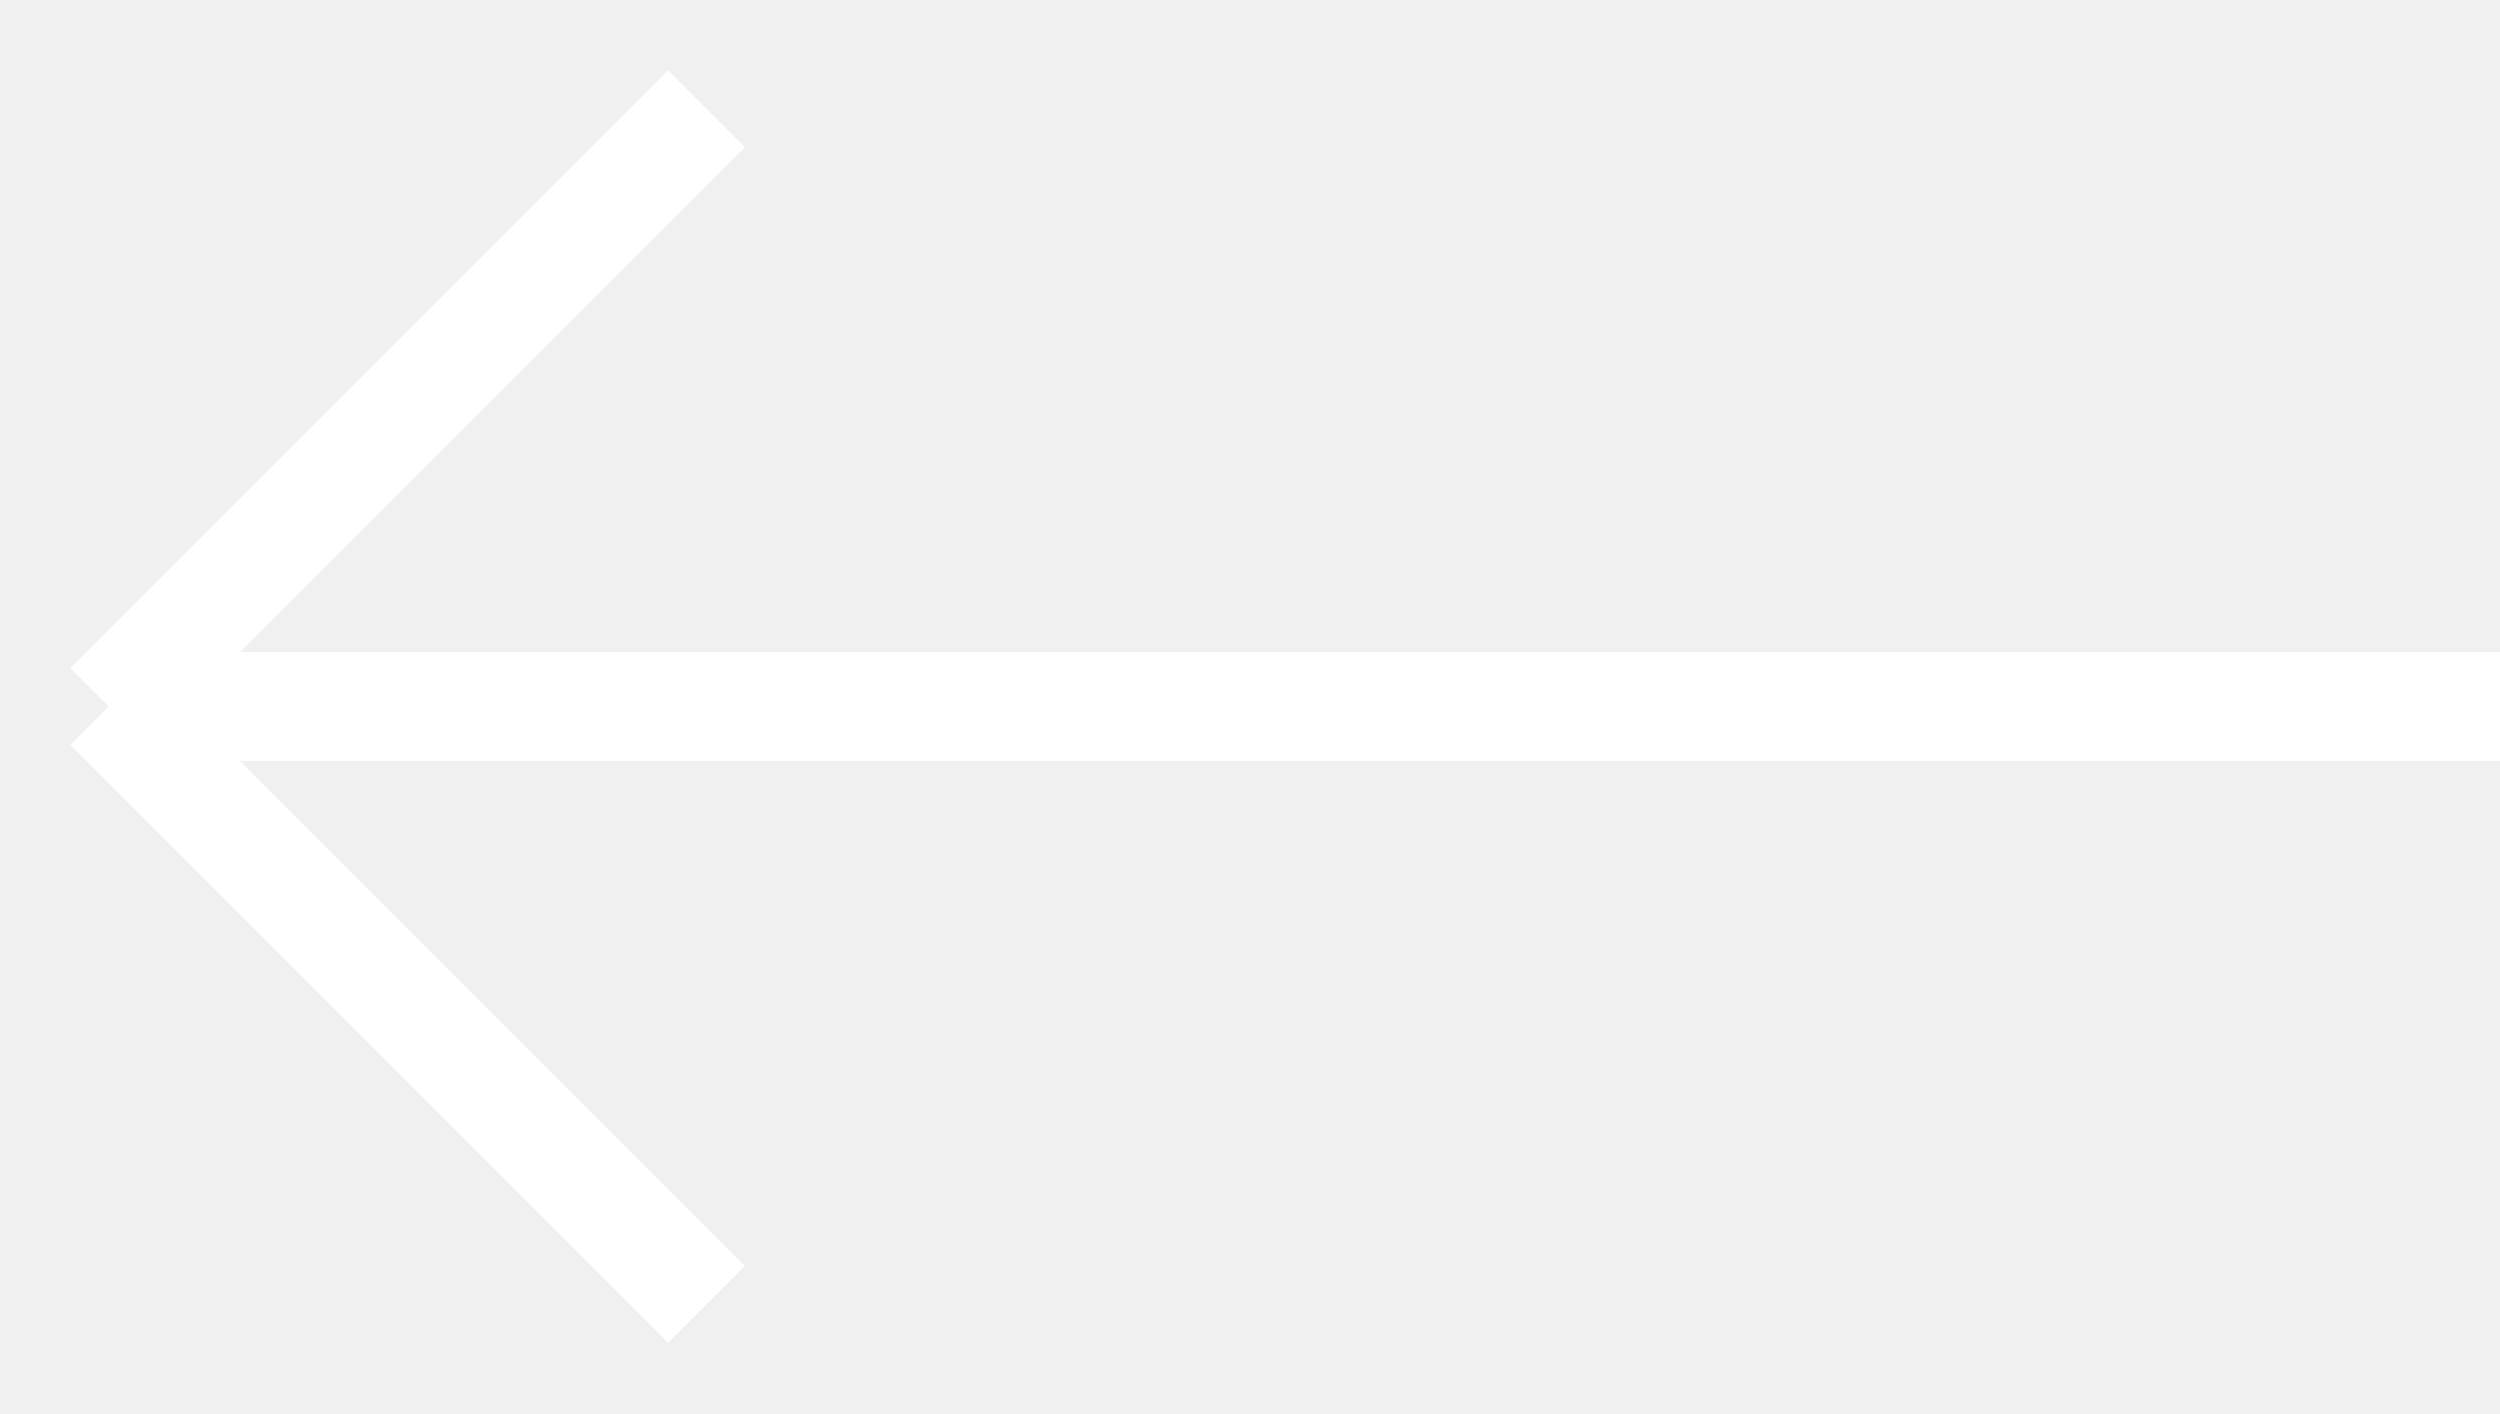
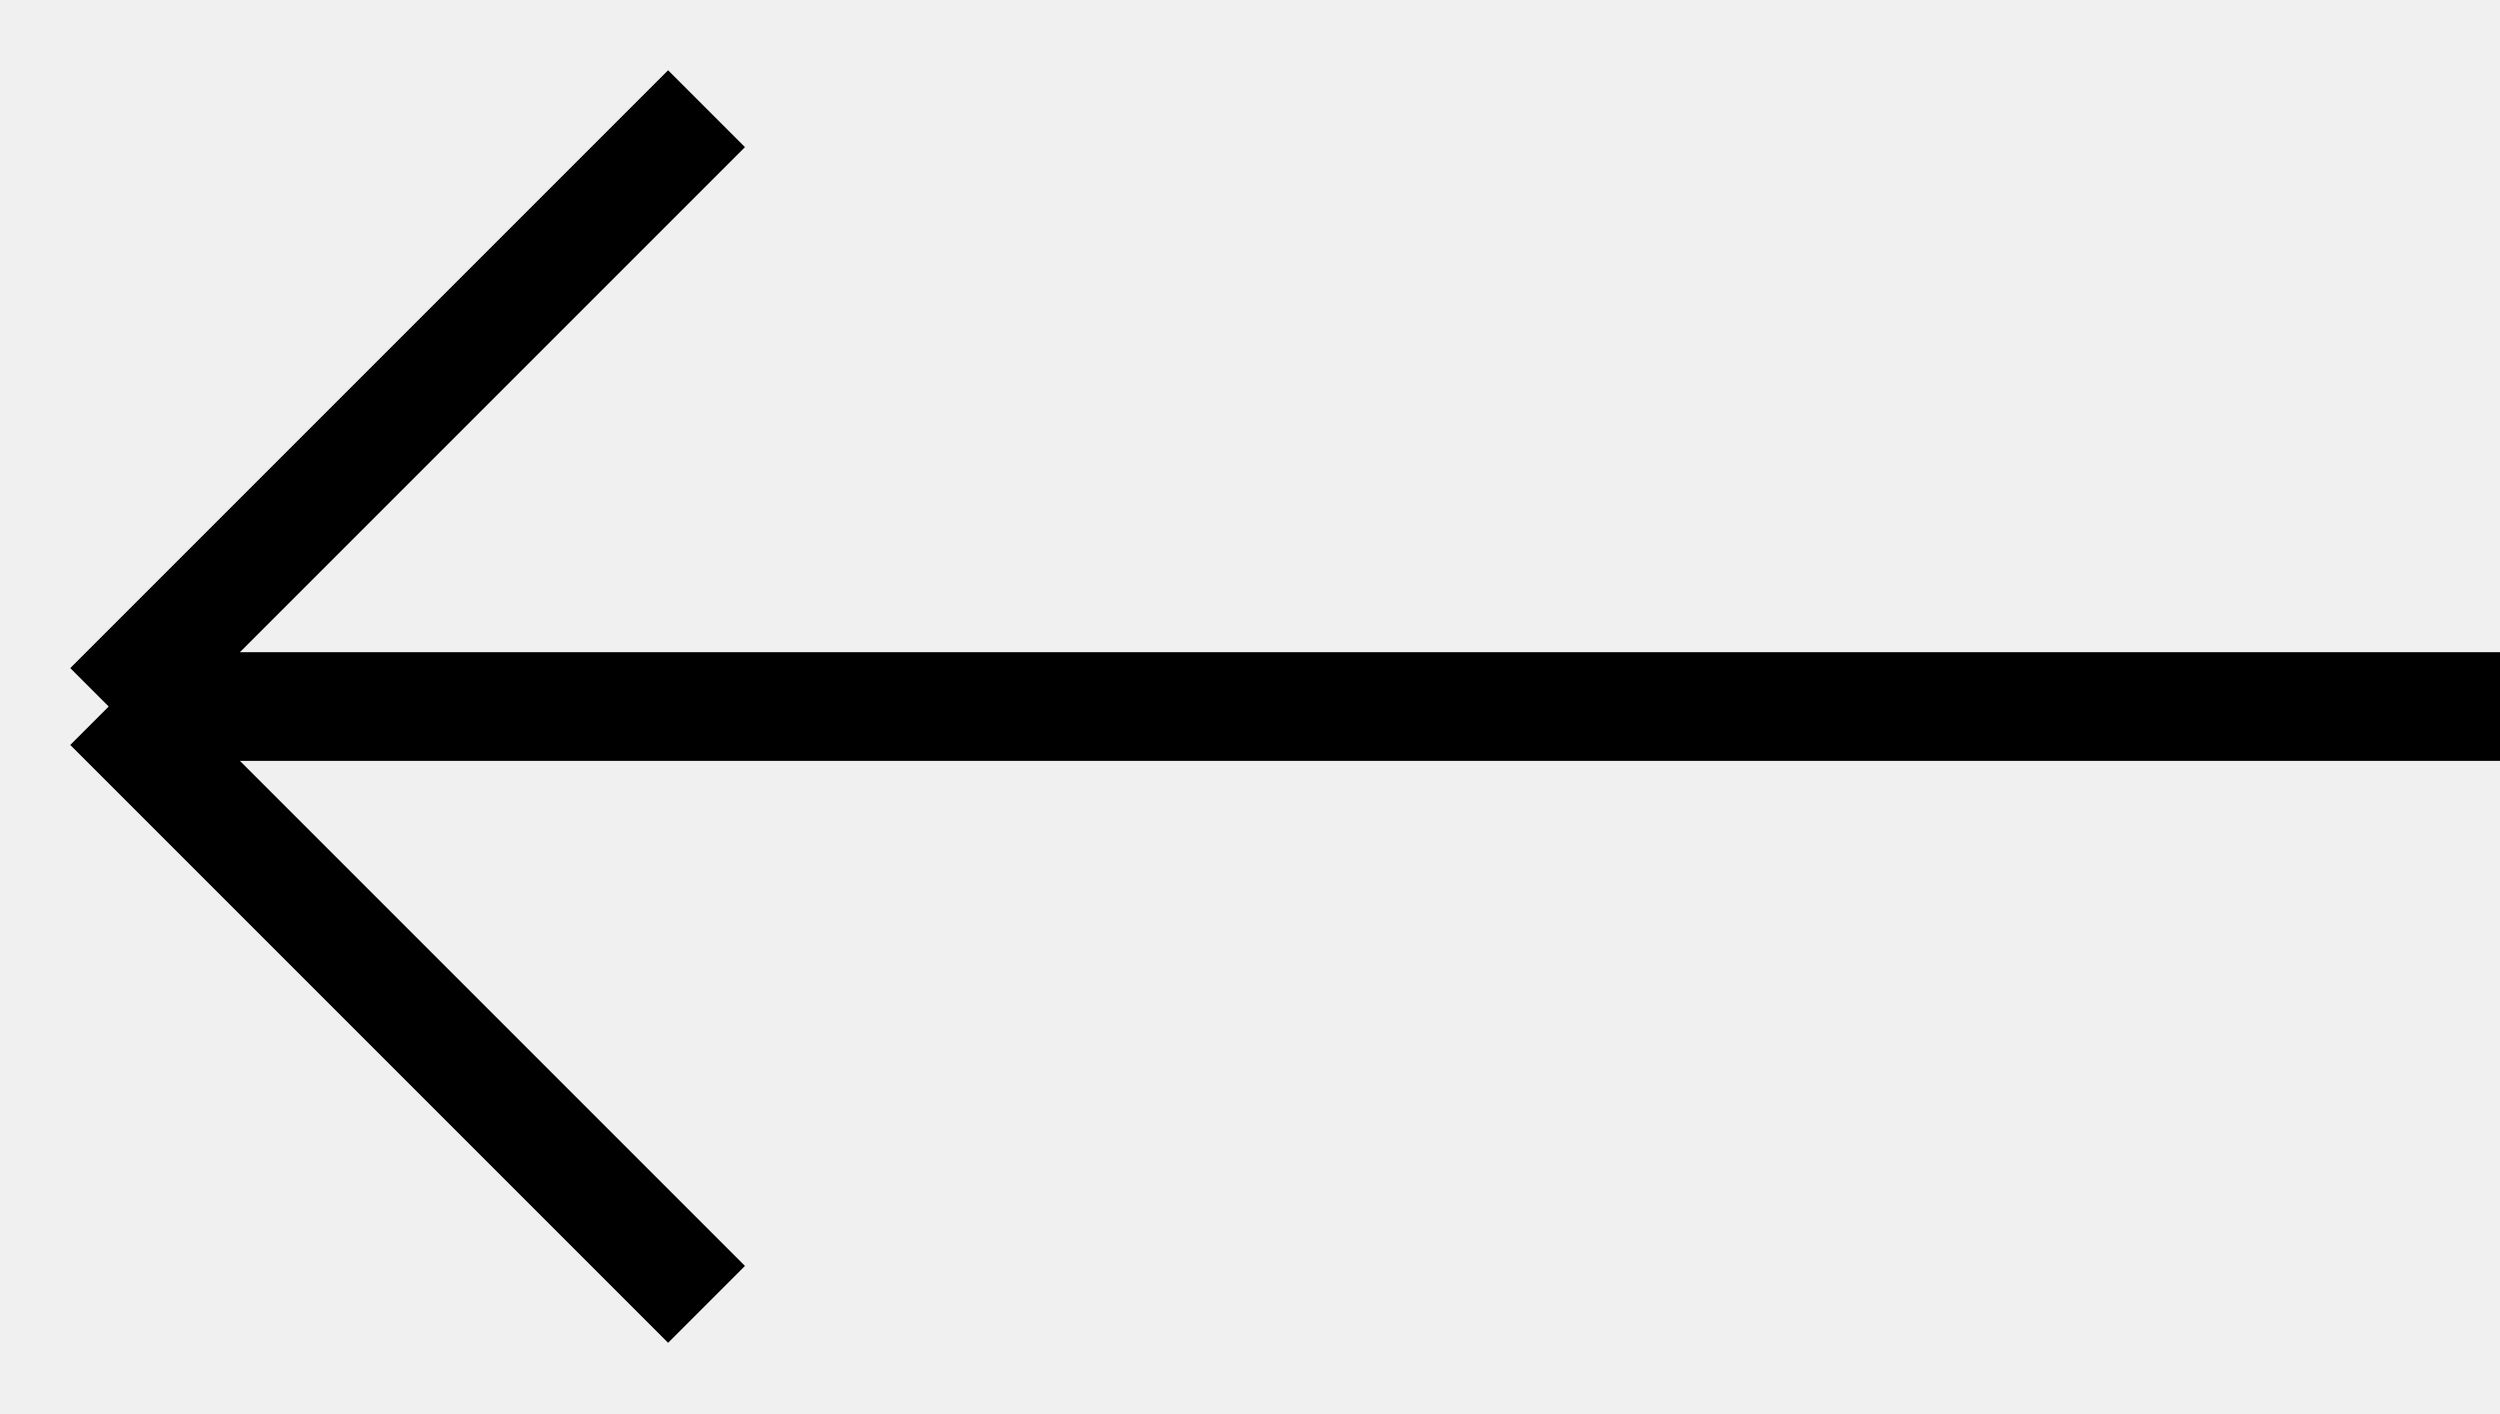
<svg xmlns="http://www.w3.org/2000/svg" width="23" height="13" viewBox="0 0 23 13" fill="none">
-   <path id="Vector 65" d="M23 6.5H1M1 6.5L6.5 12M1 6.5L6.5 1" stroke="white" />
+   <path id="Vector 65" d="M23 6.5H1M1 6.5L6.5 12M1 6.5L6.5 1" stroke="black" />
</svg>
